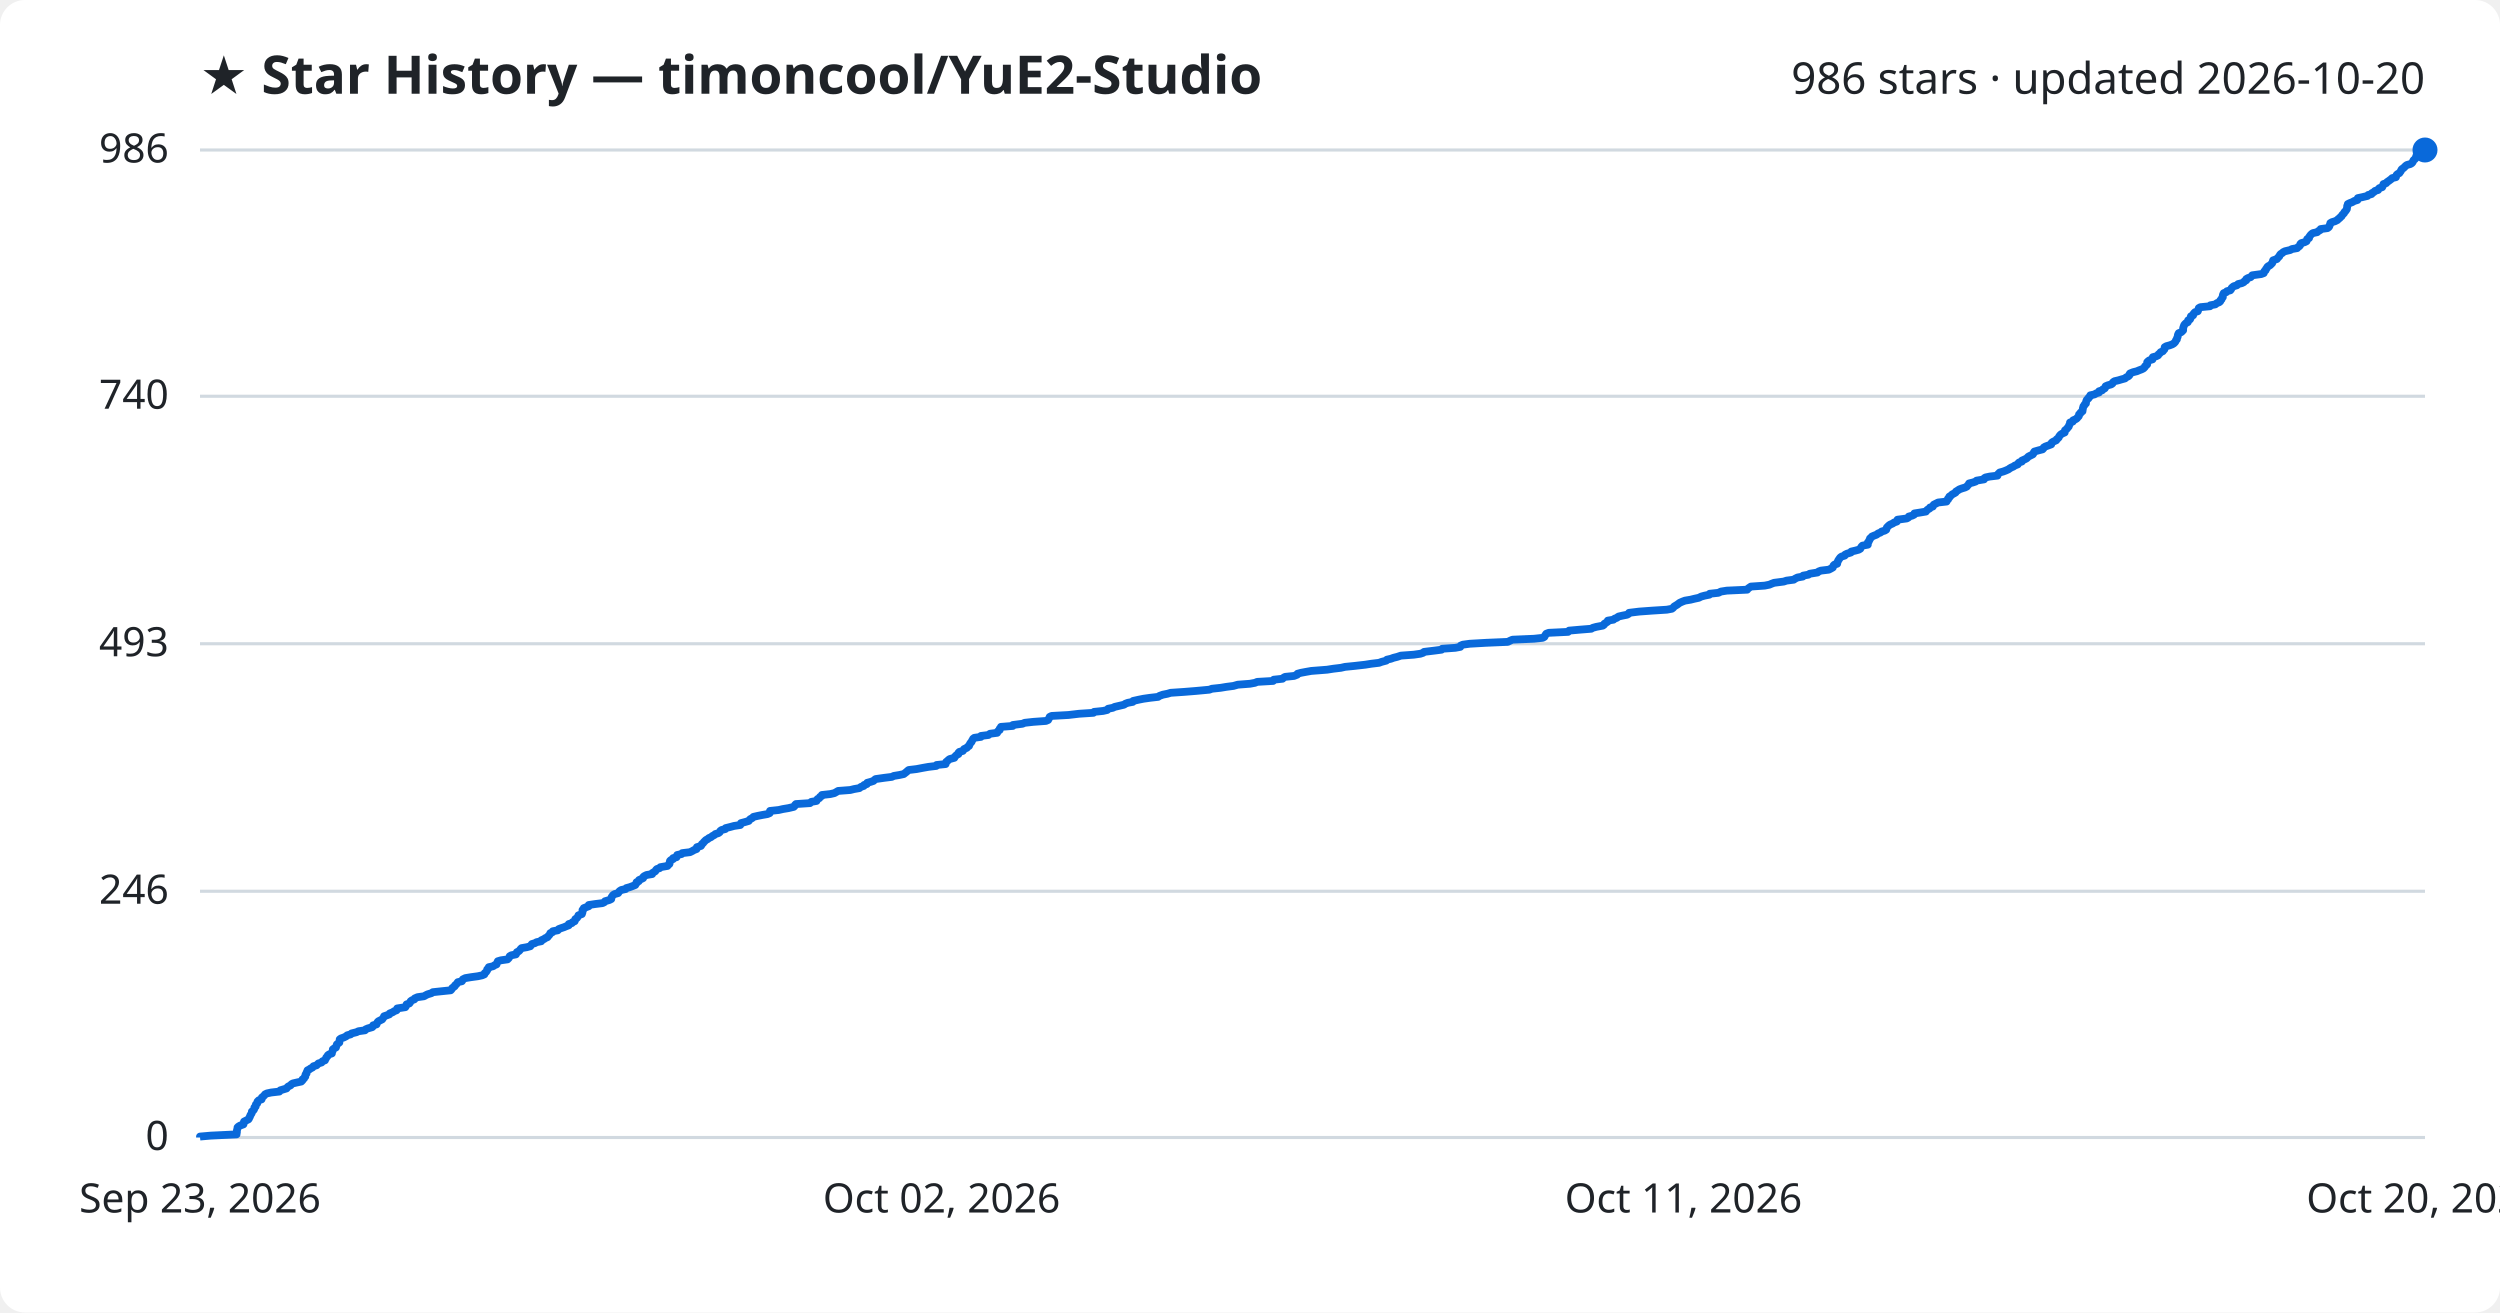
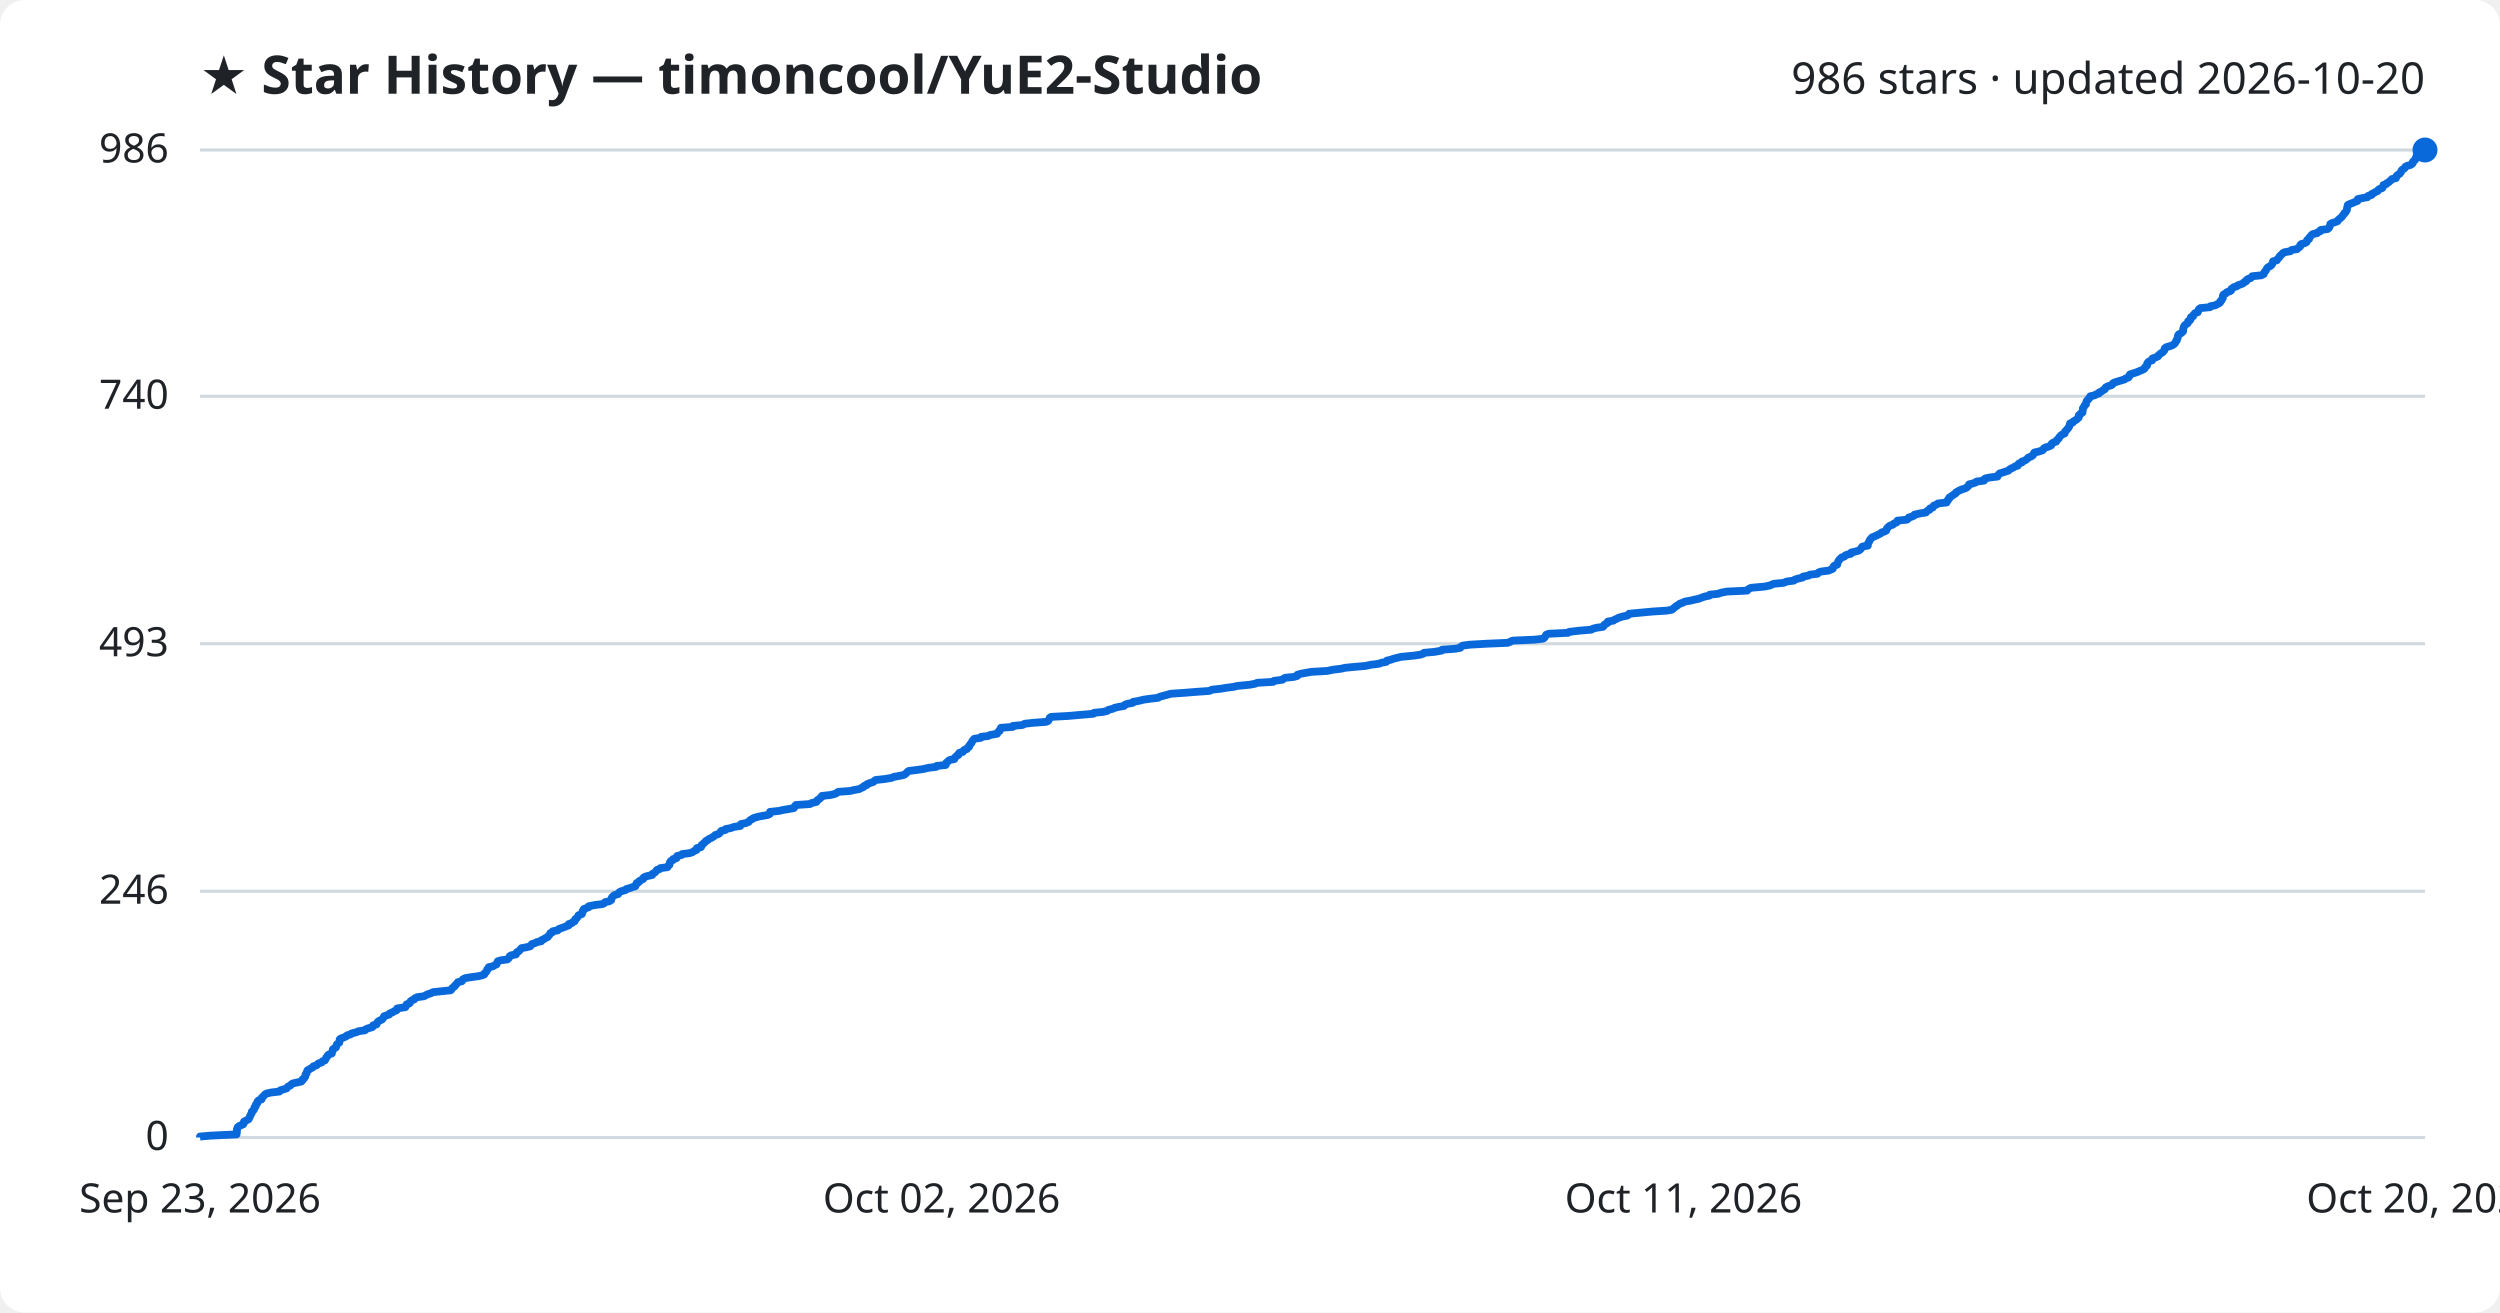
<svg xmlns="http://www.w3.org/2000/svg" viewBox="0 0 800 420" font-family="Segoe UI, sans-serif">
  <rect width="800" height="420" fill="#ffffff" rx="8" />
  <text x="64" y="30" fill="#1f2328" font-size="17" font-weight="700">★ Star History — timoncool/YuE2-Studio</text>
  <text x="776" y="30" fill="#1f2328" font-size="14" text-anchor="end">986 stars · updated 2026-10-20</text>
  <line x1="64" y1="364.0" x2="776" y2="364.0" stroke="#d1d9e0" stroke-width="1" />
  <text x="54" y="368.0" fill="#1f2328" font-size="13" text-anchor="end">0</text>
  <line x1="64" y1="285.2" x2="776" y2="285.2" stroke="#d1d9e0" stroke-width="1" />
  <text x="54" y="289.2" fill="#1f2328" font-size="13" text-anchor="end">246</text>
  <line x1="64" y1="206.0" x2="776" y2="206.0" stroke="#d1d9e0" stroke-width="1" />
  <text x="54" y="210.0" fill="#1f2328" font-size="13" text-anchor="end">493</text>
  <line x1="64" y1="126.8" x2="776" y2="126.8" stroke="#d1d9e0" stroke-width="1" />
  <text x="54" y="130.8" fill="#1f2328" font-size="13" text-anchor="end">740</text>
  <line x1="64" y1="48.0" x2="776" y2="48.0" stroke="#d1d9e0" stroke-width="1" />
  <text x="54" y="52.0" fill="#1f2328" font-size="13" text-anchor="end">986</text>
-   <path d="M64.0,364.0 L64.0,363.7 L67.4,363.4 L75.7,363.0 L75.7,362.7 L75.8,362.4 L75.8,362.1 L75.8,361.8 L75.9,361.4 L76.0,361.1 L76.0,360.8 L76.3,360.5 L76.8,360.2 L77.9,359.8 L78.0,359.5 L78.0,359.2 L78.1,358.9 L78.7,358.6 L79.5,358.2 L79.7,357.9 L79.8,357.6 L80.0,357.3 L80.1,356.9 L80.3,356.6 L80.5,356.3 L80.6,356.0 L80.6,355.7 L81.1,355.3 L81.3,355.0 L81.4,354.7 L81.4,354.4 L81.8,354.1 L81.8,353.7 L81.9,353.4 L82.3,353.1 L82.4,352.8 L82.4,352.5 L82.8,352.1 L83.7,351.8 L83.8,351.5 L83.8,351.2 L84.2,350.9 L84.6,350.5 L84.8,350.2 L85.4,349.9 L86.8,349.6 L89.4,349.3 L89.7,348.9 L90.7,348.6 L91.7,348.3 L91.9,348.0 L92.2,347.7 L93.0,347.3 L93.2,347.0 L93.7,346.7 L95.0,346.4 L96.4,346.1 L96.8,345.7 L96.8,345.4 L97.3,345.1 L97.4,344.8 L97.7,344.5 L97.7,344.1 L97.8,343.8 L98.1,343.5 L98.1,343.2 L98.3,342.8 L98.4,342.5 L99.0,342.2 L99.4,341.9 L100.0,341.6 L100.3,341.2 L101.3,340.9 L101.6,340.6 L101.9,340.3 L102.9,340.0 L103.2,339.6 L104.0,339.3 L104.1,339.0 L104.3,338.7 L104.4,338.4 L104.8,338.0 L104.9,337.7 L105.3,337.4 L106.2,337.1 L106.2,336.8 L106.4,336.4 L106.5,336.1 L106.5,335.8 L106.9,335.5 L107.5,335.2 L107.6,334.8 L107.7,334.5 L107.8,334.2 L108.2,333.9 L108.6,333.6 L108.6,333.2 L108.7,332.9 L108.7,332.6 L109.1,332.3 L110.0,332.0 L110.8,331.6 L111.1,331.3 L112.2,331.0 L112.5,330.7 L114.1,330.3 L114.7,330.0 L116.8,329.7 L117.0,329.4 L117.7,329.1 L119.1,328.7 L119.4,328.4 L119.4,328.1 L120.5,327.8 L120.6,327.5 L120.8,327.1 L121.1,326.8 L121.7,326.5 L122.3,326.2 L122.5,325.9 L122.8,325.5 L122.9,325.2 L123.8,324.9 L124.6,324.6 L124.7,324.3 L125.7,323.9 L126.1,323.6 L126.9,323.3 L127.1,323.0 L127.1,322.7 L129.7,322.3 L129.9,322.0 L130.0,321.7 L130.1,321.4 L131.0,321.1 L131.3,320.7 L131.4,320.4 L131.8,320.1 L132.6,319.8 L132.7,319.5 L133.6,319.1 L135.7,318.8 L136.2,318.5 L136.8,318.2 L138.1,317.8 L138.5,317.5 L141.3,317.2 L144.2,316.9 L144.5,316.6 L144.7,316.2 L145.1,315.9 L145.5,315.6 L145.6,315.3 L146.0,315.0 L146.3,314.6 L146.5,314.3 L147.8,314.0 L148.0,313.7 L148.1,313.4 L148.9,313.0 L150.7,312.7 L152.9,312.4 L154.3,312.1 L155.0,311.8 L155.1,311.4 L155.5,311.1 L155.7,310.8 L155.9,310.5 L155.9,310.2 L156.4,309.8 L156.4,309.5 L157.8,309.2 L158.2,308.9 L158.9,308.6 L159.0,308.2 L159.2,307.9 L159.3,307.6 L160.3,307.3 L162.4,307.0 L162.8,306.6 L163.0,306.3 L163.1,306.0 L163.6,305.7 L165.1,305.4 L165.3,305.0 L165.4,304.7 L166.0,304.4 L166.3,304.1 L166.6,303.7 L166.9,303.4 L168.6,303.1 L169.7,302.8 L169.9,302.5 L170.2,302.1 L171.2,301.8 L171.7,301.5 L173.2,301.2 L173.2,300.9 L174.1,300.5 L174.5,300.2 L175.2,299.9 L175.4,299.6 L175.7,299.3 L176.0,298.9 L176.1,298.6 L176.8,298.3 L176.9,298.0 L178.5,297.7 L178.8,297.3 L179.6,297.0 L180.5,296.7 L181.2,296.4 L182.0,296.1 L182.0,295.7 L183.0,295.4 L183.2,295.1 L183.9,294.8 L184.0,294.5 L184.1,294.1 L184.6,293.8 L184.8,293.5 L185.0,293.2 L185.1,292.9 L186.2,292.5 L186.3,292.2 L186.4,291.9 L186.4,291.6 L186.4,291.2 L186.8,290.9 L186.8,290.6 L187.6,290.3 L188.4,290.0 L188.4,289.6 L190.4,289.3 L192.8,289.0 L193.4,288.7 L193.6,288.4 L195.0,288.0 L195.6,287.7 L195.6,287.4 L195.7,287.1 L195.9,286.8 L196.2,286.4 L196.7,286.1 L197.8,285.8 L198.0,285.5 L198.2,285.2 L198.8,284.8 L200.2,284.5 L200.4,284.2 L201.5,283.9 L202.3,283.6 L203.3,283.2 L203.4,282.9 L203.7,282.6 L203.7,282.3 L204.4,282.0 L204.5,281.6 L205.2,281.3 L205.8,281.0 L205.8,280.7 L206.1,280.4 L206.9,280.0 L208.7,279.7 L208.7,279.4 L209.2,279.1 L209.7,278.8 L209.9,278.4 L210.2,278.1 L211.1,277.8 L211.3,277.5 L213.6,277.1 L213.8,276.8 L214.2,276.5 L214.3,276.2 L214.3,275.9 L214.4,275.5 L214.7,275.2 L215.4,274.9 L215.4,274.6 L216.5,274.3 L216.6,273.9 L216.7,273.6 L218.1,273.3 L218.3,273.0 L220.8,272.7 L221.6,272.3 L222.1,272.0 L222.9,271.7 L223.0,271.4 L223.0,271.1 L224.3,270.7 L224.5,270.4 L224.6,270.1 L225.0,269.8 L225.2,269.5 L225.6,269.1 L225.9,268.8 L226.5,268.5 L226.8,268.2 L227.5,267.9 L228.0,267.5 L228.6,267.2 L228.9,266.9 L229.9,266.6 L230.3,266.3 L230.5,265.9 L230.9,265.6 L232.1,265.3 L232.2,265.0 L233.8,264.6 L234.9,264.3 L236.9,264.0 L237.0,263.7 L237.1,263.4 L238.6,263.0 L239.6,262.7 L239.8,262.4 L240.1,262.1 L240.7,261.8 L241.1,261.4 L242.4,261.1 L243.9,260.8 L245.6,260.5 L246.3,260.2 L246.4,259.8 L246.4,259.5 L249.2,259.2 L250.5,258.9 L252.3,258.6 L254.0,258.2 L254.3,257.9 L254.4,257.6 L254.7,257.3 L259.2,257.0 L259.6,256.6 L261.3,256.3 L261.4,256.0 L261.6,255.7 L262.2,255.4 L262.4,255.0 L263.0,254.7 L263.0,254.4 L265.7,254.1 L267.0,253.8 L267.7,253.4 L268.2,253.1 L272.1,252.8 L273.3,252.5 L275.0,252.2 L275.5,251.8 L276.4,251.5 L276.5,251.2 L277.4,250.9 L277.5,250.5 L278.6,250.2 L279.5,249.9 L279.8,249.6 L280.2,249.3 L283.0,248.9 L285.4,248.6 L286.0,248.3 L287.8,248.0 L289.2,247.7 L289.7,247.3 L290.1,247.0 L290.4,246.7 L290.8,246.4 L293.3,246.1 L295.4,245.7 L297.1,245.4 L299.6,245.1 L299.7,244.8 L302.6,244.5 L302.7,244.1 L302.8,243.8 L303.2,243.5 L303.5,243.2 L303.9,242.9 L305.4,242.5 L305.5,242.2 L305.8,241.9 L306.1,241.6 L306.7,241.3 L306.7,240.9 L307.0,240.6 L308.1,240.3 L308.3,240.0 L308.5,239.7 L309.4,239.3 L309.6,239.0 L310.1,238.7 L310.2,238.4 L310.4,238.0 L310.6,237.7 L310.9,237.4 L311.0,237.1 L311.2,236.8 L311.4,236.4 L311.8,236.1 L313.9,235.8 L313.9,235.5 L316.3,235.2 L316.8,234.8 L319.1,234.5 L319.2,234.2 L319.4,233.9 L319.9,233.6 L319.9,233.2 L320.2,232.9 L320.3,232.6 L324.1,232.3 L324.1,232.0 L327.2,231.6 L327.9,231.3 L330.6,231.0 L334.7,230.7 L335.4,230.4 L335.6,230.0 L335.8,229.7 L335.9,229.4 L336.5,229.1 L341.9,228.8 L345.3,228.4 L349.9,228.1 L350.1,227.8 L353.0,227.5 L354.3,227.2 L354.6,226.8 L356.1,226.5 L356.7,226.2 L358.0,225.9 L359.7,225.5 L360.1,225.2 L360.9,224.9 L362.5,224.6 L362.6,224.3 L364.4,223.9 L365.9,223.6 L368.0,223.3 L370.6,223.0 L371.0,222.7 L372.1,222.3 L373.6,222.0 L374.6,221.7 L379.0,221.4 L382.7,221.1 L387.0,220.7 L387.8,220.4 L390.6,220.1 L392.4,219.8 L394.7,219.5 L396.1,219.1 L400.0,218.8 L401.6,218.5 L402.3,218.2 L407.4,217.9 L407.6,217.5 L410.4,217.2 L410.7,216.9 L411.2,216.6 L414.1,216.3 L415.1,215.9 L415.2,215.6 L416.3,215.3 L417.9,215.0 L419.6,214.7 L424.7,214.3 L426.6,214.0 L429.1,213.7 L430.4,213.4 L433.4,213.1 L436.9,212.7 L438.8,212.4 L441.3,212.1 L442.1,211.8 L443.6,211.4 L443.8,211.1 L445.1,210.8 L445.9,210.5 L447.1,210.2 L448.3,209.8 L452.4,209.5 L454.5,209.2 L455.4,208.9 L455.7,208.6 L459.0,208.2 L461.3,207.9 L461.5,207.6 L465.7,207.3 L467.3,207.0 L467.4,206.6 L468.1,206.3 L470.3,206.0 L475.5,205.7 L482.5,205.4 L483.3,205.0 L484.0,204.7 L490.9,204.4 L493.7,204.1 L494.2,203.8 L494.4,203.4 L494.6,203.1 L494.8,202.8 L495.6,202.5 L501.8,202.2 L502.1,201.8 L505.5,201.5 L509.2,201.2 L509.7,200.9 L510.8,200.6 L512.9,200.2 L513.3,199.9 L513.4,199.6 L513.9,199.3 L514.5,198.9 L514.5,198.6 L516.3,198.3 L516.6,198.0 L517.4,197.7 L517.9,197.3 L519.2,197.0 L520.7,196.7 L521.2,196.4 L521.3,196.1 L524.6,195.7 L528.7,195.4 L533.4,195.1 L535.0,194.8 L535.4,194.5 L535.7,194.1 L536.2,193.8 L536.7,193.5 L537.1,193.2 L537.5,192.9 L538.4,192.5 L539.2,192.2 L541.0,191.9 L542.2,191.6 L543.6,191.3 L544.4,190.9 L545.5,190.6 L547.0,190.3 L547.1,190.0 L549.9,189.7 L550.7,189.3 L552.6,189.0 L559.1,188.7 L559.3,188.4 L559.7,188.1 L560.3,187.7 L564.7,187.4 L566.2,187.1 L566.9,186.8 L567.7,186.5 L570.8,186.1 L571.7,185.8 L574.0,185.5 L574.4,185.2 L575.2,184.8 L576.9,184.5 L577.0,184.2 L578.7,183.9 L579.1,183.6 L581.6,183.2 L581.9,182.9 L582.7,182.6 L585.2,182.3 L585.8,182.0 L586.5,181.6 L586.6,181.3 L586.7,181.0 L587.0,180.7 L587.9,180.4 L587.9,180.0 L588.1,179.7 L588.2,179.4 L588.4,179.1 L588.6,178.8 L588.9,178.4 L589.3,178.1 L590.3,177.8 L590.4,177.5 L591.0,177.2 L592.3,176.8 L592.4,176.5 L593.7,176.2 L594.8,175.9 L595.3,175.6 L595.5,175.2 L595.7,174.9 L596.0,174.6 L597.7,174.3 L597.7,174.0 L597.7,173.6 L598.0,173.3 L598.1,173.0 L598.3,172.7 L598.4,172.3 L598.8,172.0 L599.0,171.7 L599.7,171.4 L600.5,171.1 L601.0,170.7 L601.8,170.4 L602.1,170.1 L603.1,169.8 L603.6,169.5 L603.7,169.1 L603.8,168.8 L604.1,168.5 L604.4,168.2 L604.8,167.9 L605.7,167.5 L606.1,167.2 L607.0,166.9 L607.2,166.6 L607.2,166.3 L610.2,165.9 L610.7,165.6 L610.8,165.3 L611.9,165.0 L612.5,164.7 L612.6,164.3 L614.5,164.0 L616.3,163.7 L616.5,163.4 L616.8,163.1 L617.5,162.7 L617.6,162.4 L618.5,162.1 L618.6,161.8 L618.8,161.5 L619.6,161.1 L620.2,160.8 L622.9,160.5 L622.9,160.2 L623.4,159.8 L623.4,159.5 L623.8,159.2 L623.8,158.9 L624.3,158.6 L624.7,158.2 L625.3,157.9 L625.8,157.6 L625.9,157.3 L626.4,157.0 L627.0,156.6 L627.8,156.3 L628.8,156.0 L629.4,155.7 L629.6,155.4 L630.0,155.0 L630.1,154.7 L631.3,154.4 L632.2,154.1 L632.5,153.8 L634.9,153.4 L634.9,153.1 L635.3,152.8 L636.7,152.5 L639.2,152.2 L639.3,151.8 L639.6,151.5 L639.9,151.2 L641.0,150.9 L641.8,150.6 L642.7,150.2 L643.1,149.9 L643.6,149.6 L644.3,149.3 L644.7,149.0 L645.7,148.6 L645.8,148.3 L646.1,148.0 L647.0,147.7 L647.0,147.4 L647.9,147.0 L648.5,146.7 L648.8,146.4 L649.1,146.1 L649.9,145.7 L650.5,145.4 L650.7,145.1 L650.8,144.8 L651.0,144.5 L652.4,144.1 L653.6,143.8 L653.9,143.5 L654.0,143.2 L654.5,142.9 L655.6,142.5 L656.4,142.2 L656.4,141.9 L656.6,141.6 L657.1,141.3 L658.0,140.9 L658.1,140.6 L658.5,140.3 L658.8,140.0 L658.9,139.7 L659.2,139.3 L659.5,139.0 L660.0,138.7 L660.7,138.4 L660.7,138.1 L660.8,137.7 L661.2,137.4 L661.5,137.1 L661.7,136.8 L662.0,136.5 L662.1,136.1 L662.3,135.8 L662.4,135.5 L662.4,135.2 L663.3,134.9 L663.4,134.5 L664.1,134.2 L664.6,133.9 L664.8,133.6 L665.2,133.2 L665.3,132.9 L665.3,132.6 L665.7,132.3 L665.8,132.0 L666.4,131.6 L666.4,131.3 L666.5,131.0 L666.5,130.7 L666.6,130.4 L666.7,130.0 L667.0,129.7 L667.1,129.4 L667.5,129.1 L667.5,128.8 L667.6,128.4 L667.7,128.1 L667.9,127.8 L668.3,127.5 L668.4,127.2 L668.9,126.8 L668.9,126.5 L670.3,126.2 L670.7,125.9 L671.7,125.6 L671.7,125.2 L672.7,124.9 L672.9,124.6 L673.5,124.3 L673.7,124.0 L673.8,123.6 L674.5,123.3 L675.6,123.0 L676.0,122.7 L676.1,122.4 L676.6,122.0 L677.9,121.7 L678.9,121.4 L680.0,121.1 L680.3,120.8 L681.1,120.4 L681.4,120.1 L681.4,119.8 L681.6,119.5 L682.6,119.1 L683.8,118.8 L684.5,118.5 L685.3,118.2 L685.9,117.9 L686.3,117.5 L686.4,117.2 L686.8,116.9 L687.1,116.6 L687.1,116.3 L687.1,115.9 L687.4,115.6 L687.8,115.3 L688.8,115.0 L688.8,114.7 L688.9,114.3 L690.0,114.0 L690.6,113.7 L690.7,113.4 L691.1,113.1 L691.4,112.7 L692.1,112.4 L692.3,112.1 L692.6,111.8 L692.7,111.5 L692.7,111.1 L693.2,110.8 L694.3,110.5 L695.1,110.2 L695.6,109.9 L696.0,109.5 L696.2,109.2 L696.3,108.9 L696.6,108.6 L696.6,108.3 L696.8,107.9 L696.9,107.6 L696.9,107.3 L697.0,107.0 L697.2,106.6 L698.0,106.3 L698.3,106.0 L698.6,105.7 L698.6,105.4 L698.6,105.0 L698.7,104.7 L698.8,104.4 L698.9,104.1 L699.1,103.8 L699.5,103.4 L700.1,103.1 L700.2,102.8 L700.2,102.5 L700.8,102.2 L701.0,101.8 L701.0,101.5 L701.1,101.2 L701.8,100.9 L701.8,100.6 L702.1,100.2 L702.4,99.9 L703.3,99.6 L703.4,99.3 L703.5,99.0 L703.6,98.6 L704.1,98.3 L707.2,98.0 L707.3,97.7 L708.9,97.4 L709.4,97.0 L710.2,96.7 L710.5,96.4 L710.5,96.1 L710.9,95.8 L711.0,95.4 L711.3,95.1 L711.3,94.8 L711.3,94.5 L711.4,94.2 L711.6,93.8 L712.4,93.5 L712.6,93.2 L713.7,92.9 L714.0,92.5 L714.1,92.2 L714.4,91.9 L714.8,91.6 L715.8,91.3 L716.2,90.9 L717.4,90.6 L718.0,90.3 L718.2,90.0 L718.8,89.7 L718.8,89.3 L719.3,89.0 L720.2,88.7 L720.5,88.4 L720.7,88.1 L723.6,87.7 L724.4,87.4 L724.5,87.1 L724.6,86.8 L725.0,86.5 L725.1,86.1 L725.4,85.8 L725.5,85.5 L725.8,85.2 L726.4,84.9 L726.8,84.5 L727.1,84.2 L727.2,83.9 L727.3,83.6 L727.4,83.3 L728.6,82.9 L728.8,82.6 L729.1,82.3 L729.4,82.0 L729.5,81.7 L729.8,81.3 L730.3,81.0 L730.6,80.7 L731.2,80.4 L732.9,80.0 L733.4,79.7 L735.1,79.4 L735.3,79.1 L735.8,78.8 L736.1,78.4 L736.1,78.1 L736.4,77.8 L737.5,77.5 L738.1,77.2 L738.2,76.8 L738.3,76.5 L738.9,76.2 L738.9,75.9 L739.1,75.6 L739.4,75.2 L739.7,74.9 L740.1,74.6 L741.5,74.3 L741.8,74.0 L742.5,73.6 L742.6,73.3 L744.8,73.0 L745.2,72.7 L745.4,72.4 L745.5,72.0 L745.7,71.7 L745.7,71.4 L746.2,71.1 L747.2,70.8 L748.0,70.4 L748.2,70.1 L748.7,69.8 L748.9,69.5 L749.3,69.2 L749.5,68.8 L749.8,68.5 L750.1,68.2 L750.2,67.9 L750.6,67.5 L750.8,67.2 L751.0,66.9 L751.0,66.6 L751.1,66.3 L751.1,65.9 L751.3,65.6 L751.3,65.3 L751.9,65.0 L752.7,64.7 L753.4,64.3 L754.4,64.0 L754.5,63.7 L754.5,63.4 L755.9,63.1 L757.6,62.7 L757.8,62.4 L758.9,62.1 L759.0,61.8 L759.6,61.5 L760.0,61.1 L761.0,60.8 L761.1,60.5 L761.4,60.2 L762.3,59.9 L762.5,59.5 L762.6,59.2 L762.7,58.9 L763.6,58.6 L763.8,58.3 L764.4,57.9 L764.8,57.6 L765.2,57.3 L765.5,57.0 L766.7,56.7 L766.8,56.3 L766.9,56.0 L767.2,55.7 L767.8,55.4 L768.0,55.1 L768.3,54.7 L768.4,54.4 L768.6,54.1 L769.1,53.8 L769.5,53.4 L769.8,53.1 L770.2,52.8 L771.3,52.5 L771.8,52.2 L772.1,51.8 L772.2,51.5 L772.4,51.2 L772.8,50.9 L773.0,50.6 L773.1,50.2 L773.3,49.9 L773.3,49.6 L774.6,49.3 L774.8,49.0 L775.0,48.6 L775.4,48.3 L776.0,48.0 L776.0,48.0" fill="none" stroke="#0969da" stroke-width="2.5" stroke-linejoin="round" />
+   <path d="M64.0,364.0 L64.0,363.7 L67.4,363.4 L75.7,363.0 L75.7,362.7 L75.8,362.4 L75.8,362.1 L75.8,361.8 L75.8,361.4 L76.0,361.1 L76.0,360.8 L76.3,360.5 L76.8,360.2 L77.8,359.8 L78.0,359.5 L78.0,359.2 L78.1,358.9 L78.7,358.6 L79.5,358.2 L79.7,357.9 L79.8,357.6 L80.0,357.3 L80.1,356.9 L80.3,356.6 L80.5,356.3 L80.6,356.0 L80.6,355.7 L81.1,355.3 L81.3,355.0 L81.4,354.7 L81.4,354.4 L81.8,354.1 L81.8,353.7 L81.9,353.4 L82.3,353.1 L82.4,352.8 L82.4,352.5 L82.8,352.1 L83.7,351.8 L83.8,351.5 L83.8,351.2 L84.2,350.9 L84.6,350.5 L84.8,350.2 L85.4,349.9 L86.8,349.6 L89.4,349.3 L89.7,348.9 L90.7,348.6 L91.7,348.3 L91.9,348.0 L92.2,347.7 L93.0,347.3 L93.2,347.0 L93.7,346.7 L95.0,346.4 L96.4,346.1 L96.8,345.7 L96.8,345.4 L97.3,345.1 L97.4,344.8 L97.7,344.5 L97.7,344.1 L97.8,343.8 L98.1,343.5 L98.1,343.2 L98.3,342.8 L98.4,342.5 L99.0,342.2 L99.4,341.9 L100.0,341.6 L100.3,341.2 L101.3,340.9 L101.6,340.6 L101.9,340.3 L102.9,340.0 L103.2,339.6 L104.0,339.3 L104.1,339.0 L104.3,338.7 L104.4,338.4 L104.8,338.0 L104.9,337.7 L105.3,337.4 L106.2,337.1 L106.2,336.8 L106.4,336.4 L106.5,336.1 L106.5,335.8 L106.9,335.5 L107.5,335.2 L107.6,334.8 L107.7,334.5 L107.8,334.2 L108.2,333.9 L108.6,333.6 L108.6,333.2 L108.7,332.9 L108.7,332.6 L109.1,332.3 L110.0,332.0 L110.8,331.6 L111.1,331.3 L112.2,331.0 L112.5,330.7 L114.1,330.3 L114.7,330.0 L116.8,329.7 L117.0,329.4 L117.7,329.1 L119.1,328.7 L119.4,328.4 L119.4,328.1 L120.5,327.8 L120.6,327.5 L120.8,327.1 L121.1,326.8 L121.7,326.5 L122.3,326.2 L122.5,325.9 L122.8,325.5 L122.9,325.2 L123.8,324.9 L124.6,324.6 L124.7,324.3 L125.7,323.9 L126.1,323.6 L126.9,323.3 L127.1,323.0 L127.1,322.7 L129.7,322.3 L129.9,322.0 L130.0,321.7 L130.1,321.4 L131.0,321.1 L131.3,320.7 L131.4,320.4 L131.8,320.1 L132.6,319.8 L132.7,319.5 L133.5,319.1 L135.7,318.8 L136.2,318.5 L136.8,318.2 L138.0,317.8 L138.5,317.5 L141.3,317.2 L144.2,316.9 L144.5,316.6 L144.7,316.2 L145.1,315.9 L145.5,315.6 L145.6,315.3 L146.0,315.0 L146.3,314.6 L146.5,314.3 L147.8,314.0 L148.0,313.7 L148.1,313.4 L148.9,313.0 L150.7,312.7 L152.9,312.4 L154.3,312.1 L155.0,311.8 L155.1,311.4 L155.5,311.1 L155.7,310.8 L155.9,310.5 L155.9,310.2 L156.4,309.8 L156.4,309.5 L157.8,309.2 L158.2,308.9 L158.9,308.6 L159.0,308.2 L159.2,307.9 L159.3,307.6 L160.3,307.3 L162.4,307.0 L162.8,306.6 L163.0,306.3 L163.1,306.0 L163.6,305.7 L165.1,305.4 L165.3,305.0 L165.4,304.7 L166.0,304.4 L166.3,304.1 L166.6,303.7 L166.9,303.4 L168.6,303.1 L169.7,302.8 L169.9,302.5 L170.2,302.1 L171.2,301.8 L171.7,301.5 L173.2,301.2 L173.2,300.9 L174.1,300.5 L174.5,300.2 L175.2,299.9 L175.4,299.6 L175.7,299.3 L176.0,298.9 L176.1,298.6 L176.8,298.3 L176.9,298.0 L178.5,297.7 L178.8,297.3 L179.6,297.0 L180.5,296.7 L181.2,296.4 L182.0,296.1 L182.0,295.7 L183.0,295.4 L183.2,295.1 L183.9,294.8 L184.0,294.5 L184.1,294.1 L184.6,293.8 L184.8,293.5 L185.0,293.2 L185.1,292.9 L186.2,292.5 L186.3,292.2 L186.4,291.9 L186.4,291.6 L186.8,291.2 L186.8,290.9 L187.6,290.6 L188.4,290.3 L188.4,290.0 L190.4,289.6 L192.8,289.3 L193.4,289.0 L193.6,288.7 L195.0,288.4 L195.6,288.0 L195.6,287.7 L195.7,287.4 L195.9,287.1 L196.2,286.8 L196.7,286.4 L197.8,286.1 L198.0,285.8 L198.2,285.5 L198.8,285.2 L200.2,284.8 L200.4,284.5 L201.5,284.2 L202.3,283.9 L203.3,283.6 L203.4,283.2 L203.7,282.9 L203.7,282.6 L204.4,282.3 L204.5,282.0 L205.2,281.6 L205.8,281.3 L205.8,281.0 L206.1,280.7 L206.9,280.4 L208.7,280.0 L208.7,279.7 L209.2,279.4 L209.7,279.1 L209.9,278.8 L210.2,278.4 L211.1,278.1 L211.3,277.8 L213.6,277.5 L213.8,277.1 L214.2,276.8 L214.3,276.5 L214.3,276.2 L214.4,275.9 L214.7,275.5 L215.4,275.2 L215.4,274.9 L216.5,274.6 L216.5,274.3 L216.7,273.9 L218.1,273.6 L218.3,273.3 L220.7,273.0 L221.6,272.7 L222.1,272.3 L222.9,272.0 L223.0,271.7 L223.0,271.4 L224.3,271.1 L224.5,270.7 L224.5,270.4 L225.0,270.1 L225.2,269.8 L225.6,269.5 L225.9,269.1 L226.5,268.8 L226.8,268.5 L227.5,268.2 L228.0,267.9 L228.6,267.5 L228.9,267.2 L229.9,266.9 L230.3,266.6 L230.5,266.3 L230.8,265.9 L232.1,265.6 L232.2,265.3 L233.8,265.0 L234.9,264.6 L236.9,264.3 L237.0,264.0 L237.1,263.7 L238.6,263.4 L239.6,263.0 L239.8,262.7 L240.1,262.4 L240.7,262.1 L241.1,261.8 L242.4,261.4 L243.9,261.1 L245.6,260.8 L246.3,260.5 L246.4,260.2 L246.4,259.8 L249.2,259.5 L250.5,259.2 L252.3,258.9 L254.0,258.6 L254.3,258.2 L254.4,257.9 L254.7,257.6 L259.2,257.3 L259.6,257.0 L261.3,256.6 L261.4,256.3 L261.6,256.0 L262.2,255.7 L262.4,255.4 L263.0,255.0 L263.0,254.7 L265.7,254.4 L267.0,254.1 L267.7,253.8 L268.2,253.4 L272.1,253.1 L273.3,252.8 L275.0,252.5 L275.5,252.2 L276.4,251.8 L276.5,251.5 L277.4,251.2 L277.5,250.9 L278.6,250.5 L279.5,250.2 L279.8,249.9 L280.2,249.6 L283.0,249.3 L285.4,248.9 L286.0,248.6 L287.7,248.3 L289.2,248.0 L289.7,247.7 L290.1,247.3 L290.4,247.0 L290.8,246.7 L293.3,246.4 L295.4,246.1 L297.1,245.7 L299.6,245.4 L299.7,245.1 L302.6,244.8 L302.7,244.5 L302.8,244.1 L303.2,243.8 L303.5,243.5 L303.9,243.2 L305.4,242.9 L305.5,242.5 L305.8,242.2 L306.1,241.9 L306.7,241.6 L306.7,241.3 L307.0,240.9 L308.1,240.6 L308.3,240.3 L308.5,240.0 L309.4,239.7 L309.6,239.3 L310.1,239.0 L310.1,238.7 L310.4,238.4 L310.6,238.0 L310.9,237.7 L311.0,237.4 L311.2,237.1 L311.4,236.8 L311.8,236.4 L313.9,236.1 L313.9,235.8 L316.3,235.5 L316.8,235.2 L319.1,234.8 L319.2,234.5 L319.4,234.2 L319.9,233.9 L319.9,233.6 L320.2,233.2 L320.3,232.9 L324.1,232.6 L324.1,232.3 L327.2,232.0 L327.9,231.6 L330.6,231.3 L334.7,231.0 L335.4,230.7 L335.6,230.4 L335.8,230.0 L335.9,229.7 L336.4,229.4 L341.9,229.1 L345.3,228.8 L349.9,228.4 L350.1,228.1 L353.0,227.8 L354.3,227.5 L354.6,227.2 L356.1,226.8 L356.7,226.5 L358.0,226.2 L359.7,225.9 L360.0,225.5 L360.9,225.2 L362.5,224.9 L362.6,224.6 L364.3,224.3 L365.9,223.9 L368.0,223.6 L370.6,223.3 L371.0,223.0 L372.1,222.7 L373.6,222.3 L374.6,222.0 L379.0,221.7 L382.7,221.4 L387.0,221.1 L387.8,220.7 L390.6,220.4 L392.4,220.1 L394.7,219.8 L396.0,219.5 L400.0,219.1 L401.6,218.8 L402.3,218.5 L407.4,218.2 L407.6,217.9 L410.4,217.5 L410.7,217.2 L411.2,216.9 L414.1,216.6 L415.1,216.3 L415.2,215.9 L416.3,215.6 L417.9,215.3 L419.6,215.0 L424.7,214.7 L426.6,214.3 L429.1,214.0 L430.4,213.7 L433.4,213.4 L436.9,213.1 L438.8,212.7 L441.3,212.4 L442.0,212.1 L443.6,211.8 L443.8,211.4 L445.1,211.1 L445.9,210.8 L447.1,210.5 L448.3,210.2 L452.4,209.8 L454.5,209.5 L455.4,209.2 L455.7,208.9 L459.0,208.6 L461.3,208.2 L461.5,207.9 L465.7,207.6 L467.3,207.3 L467.4,207.0 L468.1,206.6 L470.3,206.3 L475.5,206.0 L482.5,205.7 L483.2,205.4 L484.0,205.0 L490.9,204.7 L493.7,204.4 L494.2,204.1 L494.4,203.8 L494.6,203.4 L494.8,203.1 L495.6,202.8 L501.8,202.5 L502.1,202.2 L505.5,201.8 L509.2,201.5 L509.7,201.2 L510.8,200.9 L512.9,200.6 L513.3,200.2 L513.4,199.9 L513.9,199.6 L514.5,199.3 L514.5,198.9 L516.3,198.6 L516.6,198.3 L517.4,198.0 L517.9,197.7 L519.2,197.3 L520.7,197.0 L521.2,196.7 L521.3,196.4 L524.5,196.1 L528.7,195.7 L533.4,195.4 L535.0,195.1 L535.4,194.8 L535.7,194.5 L536.2,194.1 L536.7,193.8 L537.1,193.5 L537.5,193.2 L538.4,192.9 L539.2,192.5 L541.0,192.2 L542.2,191.9 L543.6,191.6 L544.4,191.3 L545.5,190.9 L547.0,190.6 L547.1,190.3 L549.9,190.0 L550.6,189.7 L552.6,189.3 L559.1,189.0 L559.3,188.7 L559.7,188.4 L560.3,188.1 L564.7,187.7 L566.2,187.4 L566.9,187.1 L567.7,186.8 L570.8,186.5 L571.7,186.1 L574.0,185.8 L574.3,185.5 L575.2,185.2 L576.9,184.8 L577.0,184.5 L578.7,184.2 L579.1,183.9 L581.6,183.6 L581.9,183.2 L582.7,182.9 L585.1,182.6 L585.8,182.3 L586.5,182.0 L586.6,181.6 L586.7,181.3 L587.0,181.0 L587.9,180.7 L587.9,180.4 L588.1,180.0 L588.2,179.7 L588.4,179.4 L588.6,179.1 L588.9,178.8 L589.3,178.4 L590.2,178.1 L590.4,177.8 L591.0,177.5 L592.3,177.2 L592.4,176.8 L593.7,176.5 L594.8,176.2 L595.2,175.9 L595.5,175.6 L595.7,175.2 L596.0,174.9 L597.7,174.6 L597.7,174.3 L597.7,174.0 L598.0,173.6 L598.1,173.3 L598.3,173.0 L598.4,172.7 L598.8,172.3 L599.0,172.0 L599.7,171.7 L600.4,171.4 L601.0,171.1 L601.8,170.7 L602.1,170.4 L603.0,170.1 L603.6,169.8 L603.7,169.5 L603.8,169.1 L604.1,168.8 L604.4,168.5 L604.8,168.2 L605.7,167.9 L606.1,167.5 L606.9,167.2 L607.2,166.9 L607.2,166.6 L610.2,166.3 L610.7,165.9 L610.8,165.6 L611.9,165.3 L612.5,165.0 L612.6,164.7 L614.4,164.3 L616.3,164.0 L616.5,163.7 L616.8,163.4 L617.5,163.1 L617.6,162.7 L618.5,162.4 L618.6,162.1 L618.8,161.8 L619.6,161.5 L620.2,161.1 L622.9,160.8 L622.9,160.5 L623.3,160.2 L623.4,159.8 L623.8,159.5 L623.8,159.2 L624.3,158.9 L624.7,158.6 L625.3,158.2 L625.8,157.9 L625.9,157.6 L626.4,157.3 L626.9,157.0 L627.8,156.6 L628.8,156.3 L629.4,156.0 L629.6,155.7 L630.0,155.4 L630.1,155.0 L631.3,154.7 L632.2,154.4 L632.5,154.1 L634.9,153.8 L634.9,153.4 L635.3,153.1 L636.7,152.8 L639.2,152.5 L639.3,152.2 L639.6,151.8 L639.9,151.5 L640.9,151.2 L641.8,150.9 L642.7,150.6 L643.1,150.2 L643.6,149.9 L644.3,149.6 L644.7,149.3 L645.7,149.0 L645.8,148.6 L646.1,148.3 L647.0,148.0 L647.0,147.7 L647.9,147.4 L648.5,147.0 L648.8,146.7 L649.1,146.4 L649.9,146.1 L650.5,145.7 L650.7,145.4 L650.8,145.1 L651.0,144.8 L652.4,144.5 L653.6,144.1 L653.9,143.8 L654.0,143.5 L654.5,143.2 L655.6,142.9 L656.4,142.5 L656.4,142.2 L656.6,141.9 L657.1,141.6 L658.0,141.3 L658.1,140.9 L658.5,140.6 L658.8,140.3 L658.9,140.0 L659.2,139.7 L659.5,139.3 L660.0,139.0 L660.7,138.7 L660.7,138.4 L660.8,138.1 L661.2,137.7 L661.5,137.4 L661.7,137.1 L662.0,136.8 L662.1,136.5 L662.3,136.1 L662.4,135.8 L662.4,135.5 L663.3,135.2 L663.4,134.9 L664.1,134.5 L664.6,134.2 L664.8,133.9 L665.2,133.6 L665.2,133.2 L665.2,132.9 L665.7,132.6 L665.8,132.3 L666.4,132.0 L666.4,131.6 L666.5,131.3 L666.5,131.0 L666.5,130.7 L666.7,130.4 L667.0,130.0 L667.1,129.7 L667.5,129.4 L667.5,129.1 L667.6,128.8 L667.7,128.4 L667.9,128.1 L668.3,127.8 L668.4,127.5 L668.8,127.2 L668.9,126.8 L670.3,126.5 L670.7,126.2 L671.7,125.9 L671.7,125.6 L672.6,125.2 L672.9,124.9 L673.5,124.6 L673.7,124.3 L673.8,124.0 L674.5,123.6 L675.6,123.3 L676.0,123.0 L676.1,122.7 L676.6,122.4 L677.9,122.0 L678.9,121.7 L679.9,121.4 L680.2,121.1 L681.1,120.8 L681.4,120.4 L681.4,120.1 L681.6,119.8 L682.6,119.5 L683.8,119.1 L684.5,118.8 L685.2,118.5 L685.9,118.2 L686.3,117.9 L686.4,117.5 L686.8,117.2 L687.1,116.9 L687.1,116.6 L687.1,116.3 L687.4,115.9 L687.8,115.6 L688.7,115.3 L688.8,115.0 L688.8,114.7 L690.0,114.3 L690.6,114.0 L690.7,113.7 L691.1,113.4 L691.4,113.1 L692.1,112.7 L692.3,112.4 L692.6,112.1 L692.7,111.8 L692.7,111.5 L693.2,111.1 L694.3,110.8 L695.1,110.5 L695.6,110.2 L695.9,109.9 L696.2,109.5 L696.3,109.2 L696.6,108.9 L696.6,108.6 L696.8,108.3 L696.9,107.9 L696.9,107.6 L697.0,107.3 L697.2,107.0 L698.0,106.6 L698.3,106.3 L698.6,106.0 L698.6,105.7 L698.6,105.4 L698.7,105.0 L698.8,104.7 L698.9,104.4 L699.1,104.1 L699.5,103.8 L700.1,103.4 L700.2,103.1 L700.2,102.8 L700.8,102.5 L701.0,102.2 L701.0,101.8 L701.1,101.5 L701.8,101.2 L701.8,100.9 L702.1,100.6 L702.4,100.2 L703.3,99.9 L703.4,99.6 L703.5,99.3 L703.6,99.0 L704.1,98.6 L707.2,98.3 L707.3,98.0 L708.9,97.7 L709.4,97.4 L710.2,97.0 L710.5,96.7 L710.5,96.4 L710.9,96.1 L711.0,95.8 L711.3,95.4 L711.3,95.1 L711.3,94.8 L711.4,94.5 L711.6,94.2 L712.4,93.8 L712.6,93.5 L713.6,93.2 L714.0,92.9 L714.0,92.5 L714.4,92.2 L714.8,91.9 L715.8,91.6 L716.1,91.3 L717.3,90.9 L717.9,90.6 L718.1,90.3 L718.8,90.0 L718.8,89.7 L719.3,89.3 L720.2,89.0 L720.5,88.7 L720.7,88.4 L723.6,88.1 L724.4,87.7 L724.5,87.4 L724.6,87.1 L724.9,86.8 L725.1,86.5 L725.3,86.1 L725.5,85.8 L725.8,85.5 L726.4,85.2 L726.8,84.9 L727.1,84.5 L727.2,84.2 L727.3,83.9 L727.4,83.6 L728.6,83.3 L728.8,82.9 L729.1,82.6 L729.4,82.3 L729.5,82.0 L729.8,81.7 L730.3,81.3 L730.5,81.0 L731.1,80.7 L732.9,80.4 L733.3,80.0 L735.1,79.7 L735.3,79.4 L735.8,79.1 L736.1,78.8 L736.1,78.4 L736.4,78.1 L737.5,77.8 L738.1,77.5 L738.2,77.2 L738.3,76.8 L738.9,76.5 L738.9,76.2 L739.1,75.9 L739.4,75.6 L739.7,75.2 L740.1,74.9 L741.5,74.6 L741.7,74.3 L742.5,74.0 L742.6,73.6 L744.8,73.3 L745.2,73.0 L745.4,72.7 L745.5,72.4 L745.7,72.0 L745.7,71.7 L746.2,71.4 L747.2,71.1 L748.0,70.8 L748.2,70.4 L748.6,70.1 L748.9,69.8 L749.3,69.5 L749.5,69.2 L749.8,68.8 L750.1,68.5 L750.2,68.2 L750.6,67.9 L750.8,67.5 L751.0,67.2 L751.0,66.9 L751.1,66.6 L751.1,66.3 L751.3,65.9 L751.3,65.6 L751.9,65.3 L752.7,65.0 L753.4,64.7 L754.4,64.3 L754.5,64.0 L754.5,63.7 L755.9,63.4 L757.6,63.1 L757.8,62.7 L758.9,62.4 L758.9,62.1 L759.6,61.8 L760.0,61.5 L760.9,61.1 L761.0,60.8 L761.4,60.5 L762.3,60.2 L762.5,59.9 L762.6,59.5 L762.7,59.2 L763.6,58.9 L763.8,58.6 L764.4,58.3 L764.8,57.9 L765.2,57.6 L765.4,57.3 L766.7,57.0 L766.8,56.7 L766.9,56.3 L767.2,56.0 L767.8,55.7 L768.0,55.4 L768.3,55.1 L768.4,54.7 L768.6,54.4 L769.1,54.1 L769.5,53.8 L769.7,53.4 L770.2,53.1 L771.3,52.8 L771.8,52.5 L772.1,52.2 L772.1,51.8 L772.4,51.5 L772.8,51.2 L773.0,50.9 L773.0,50.6 L773.3,50.2 L773.3,49.9 L774.6,49.6 L774.8,49.3 L775.0,49.0 L775.4,48.6 L776.0,48.3 L776.0,48.0 L776.0,48.0" fill="none" stroke="#0969da" stroke-width="2.5" stroke-linejoin="round" />
  <circle cx="776.0" cy="48.0" r="4" fill="#0969da" />
  <text x="64.0" y="388" fill="#1f2328" font-size="13" text-anchor="middle">Sep 23, 2026</text>
  <text x="301.3" y="388" fill="#1f2328" font-size="13" text-anchor="middle">Oct 02, 2026</text>
  <text x="538.7" y="388" fill="#1f2328" font-size="13" text-anchor="middle">Oct 11, 2026</text>
  <text x="776.0" y="388" fill="#1f2328" font-size="13" text-anchor="middle">Oct 20, 2026</text>
</svg>
